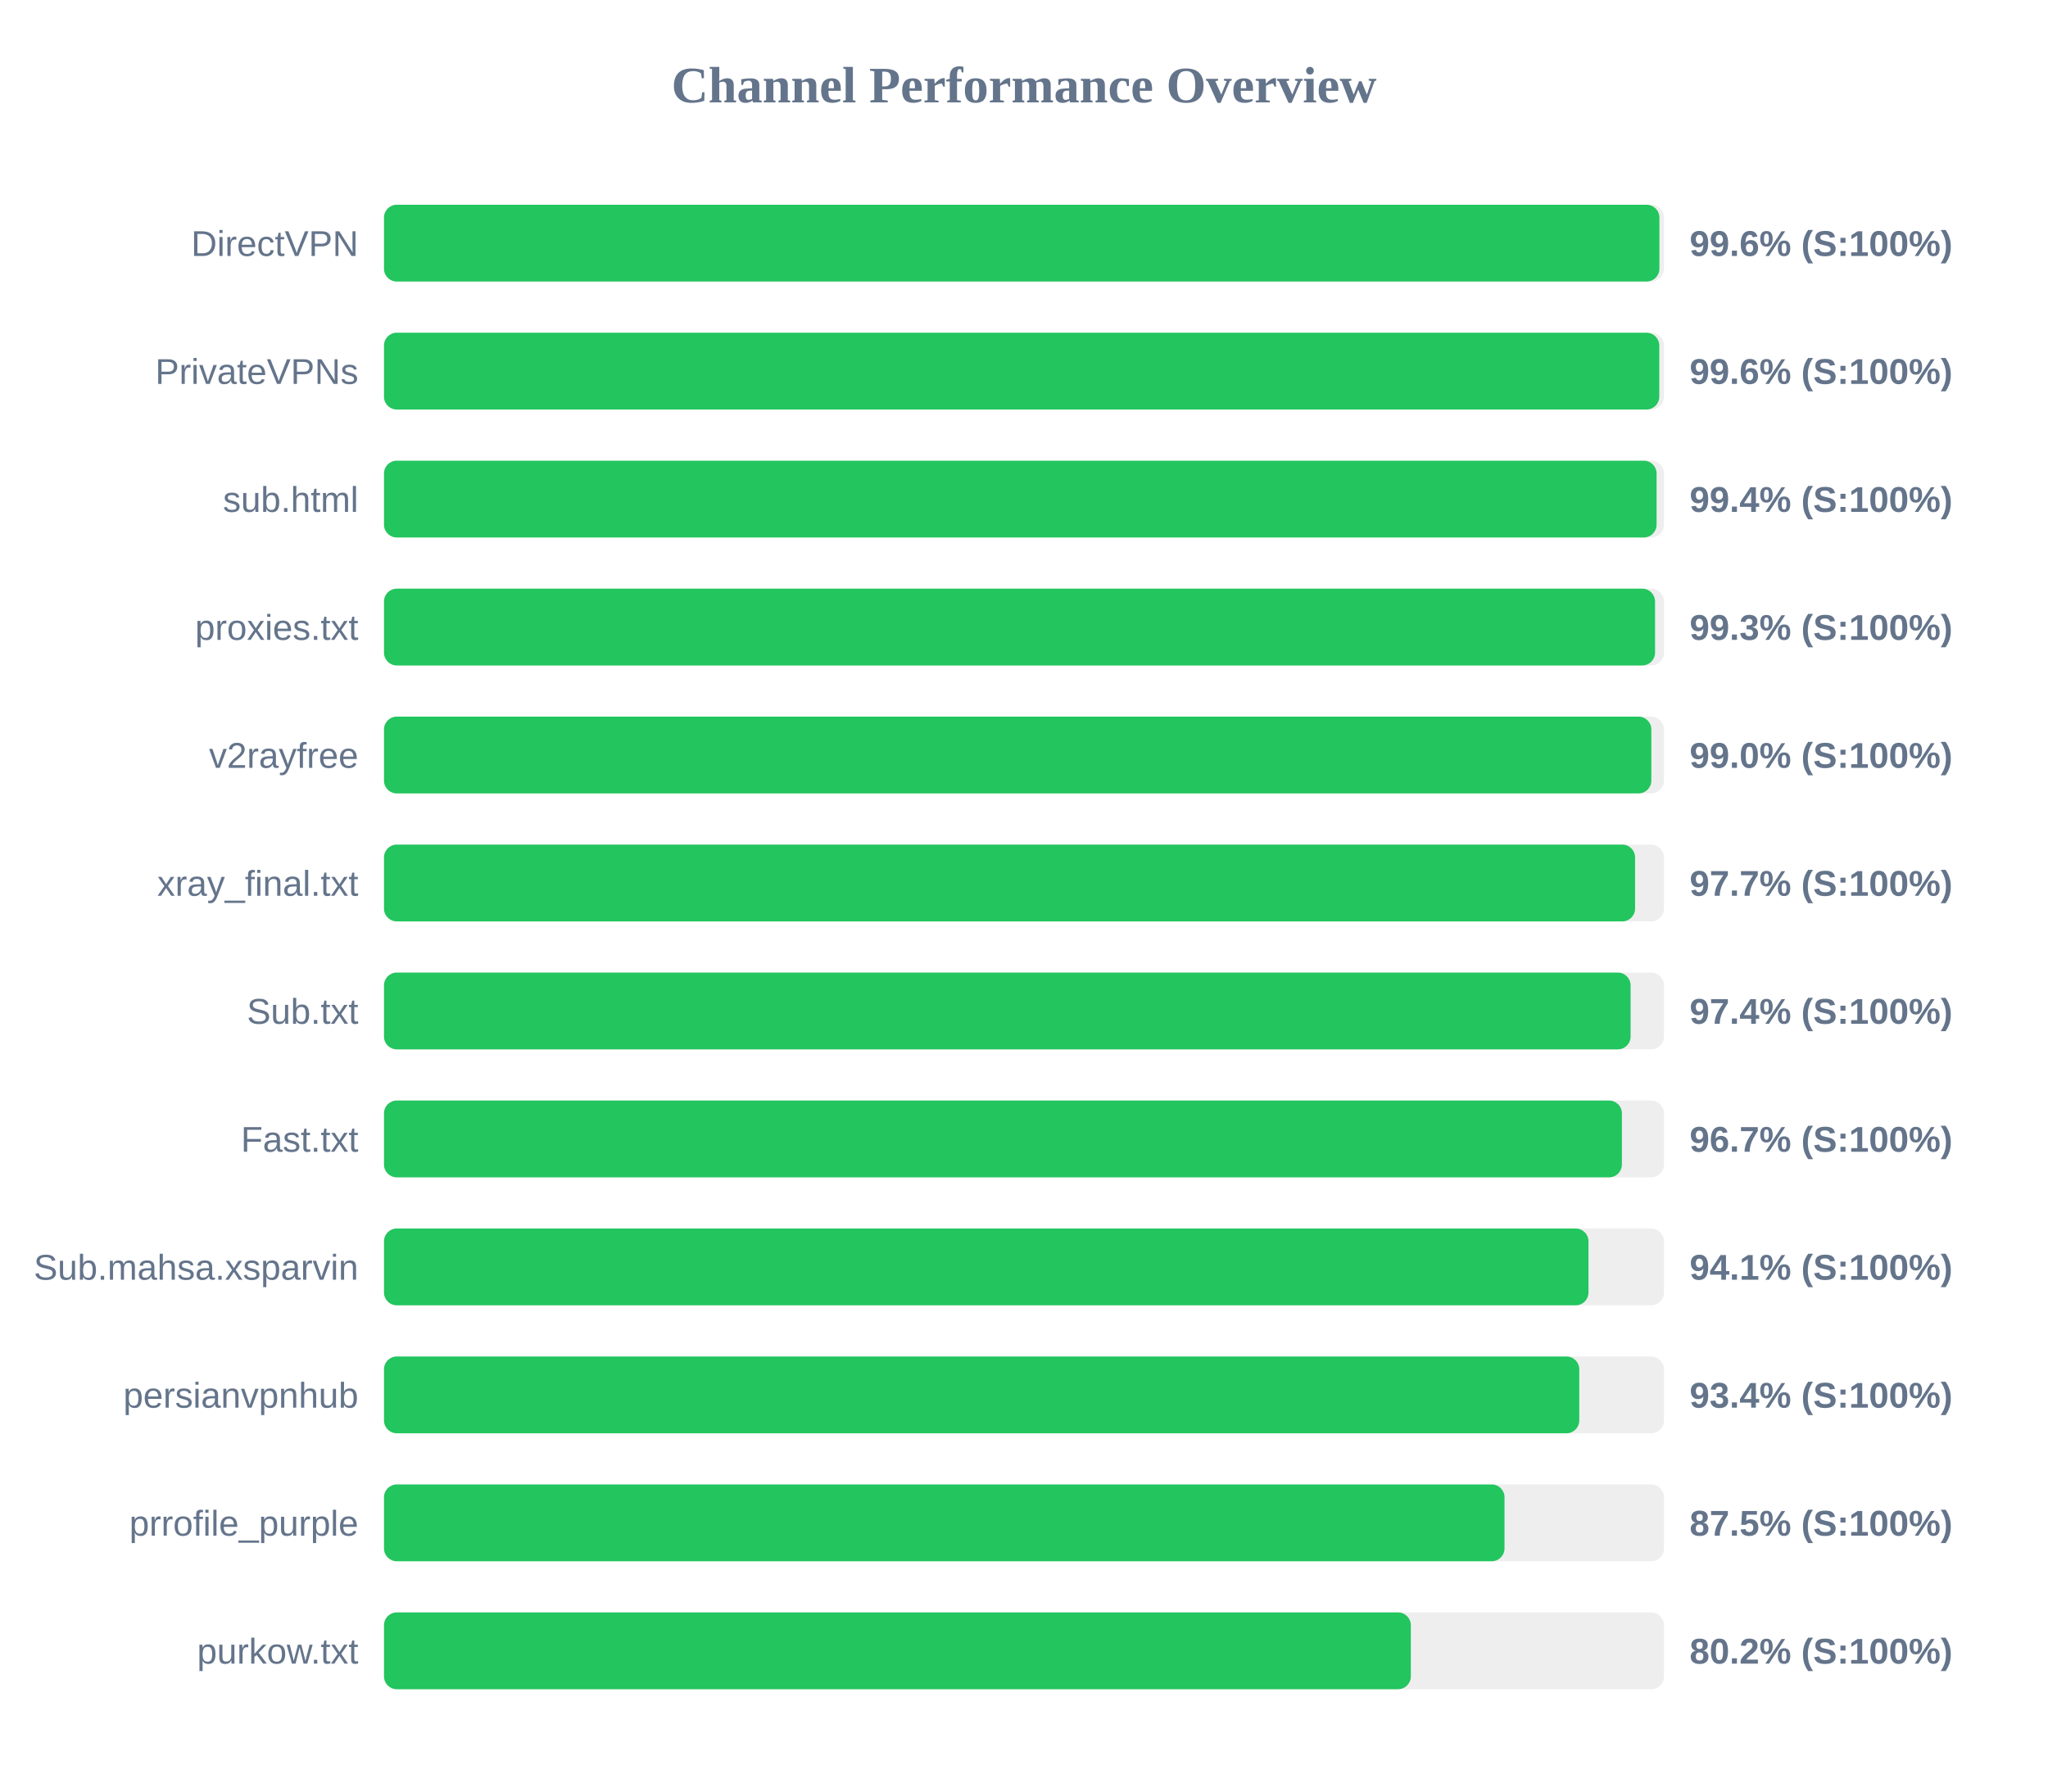
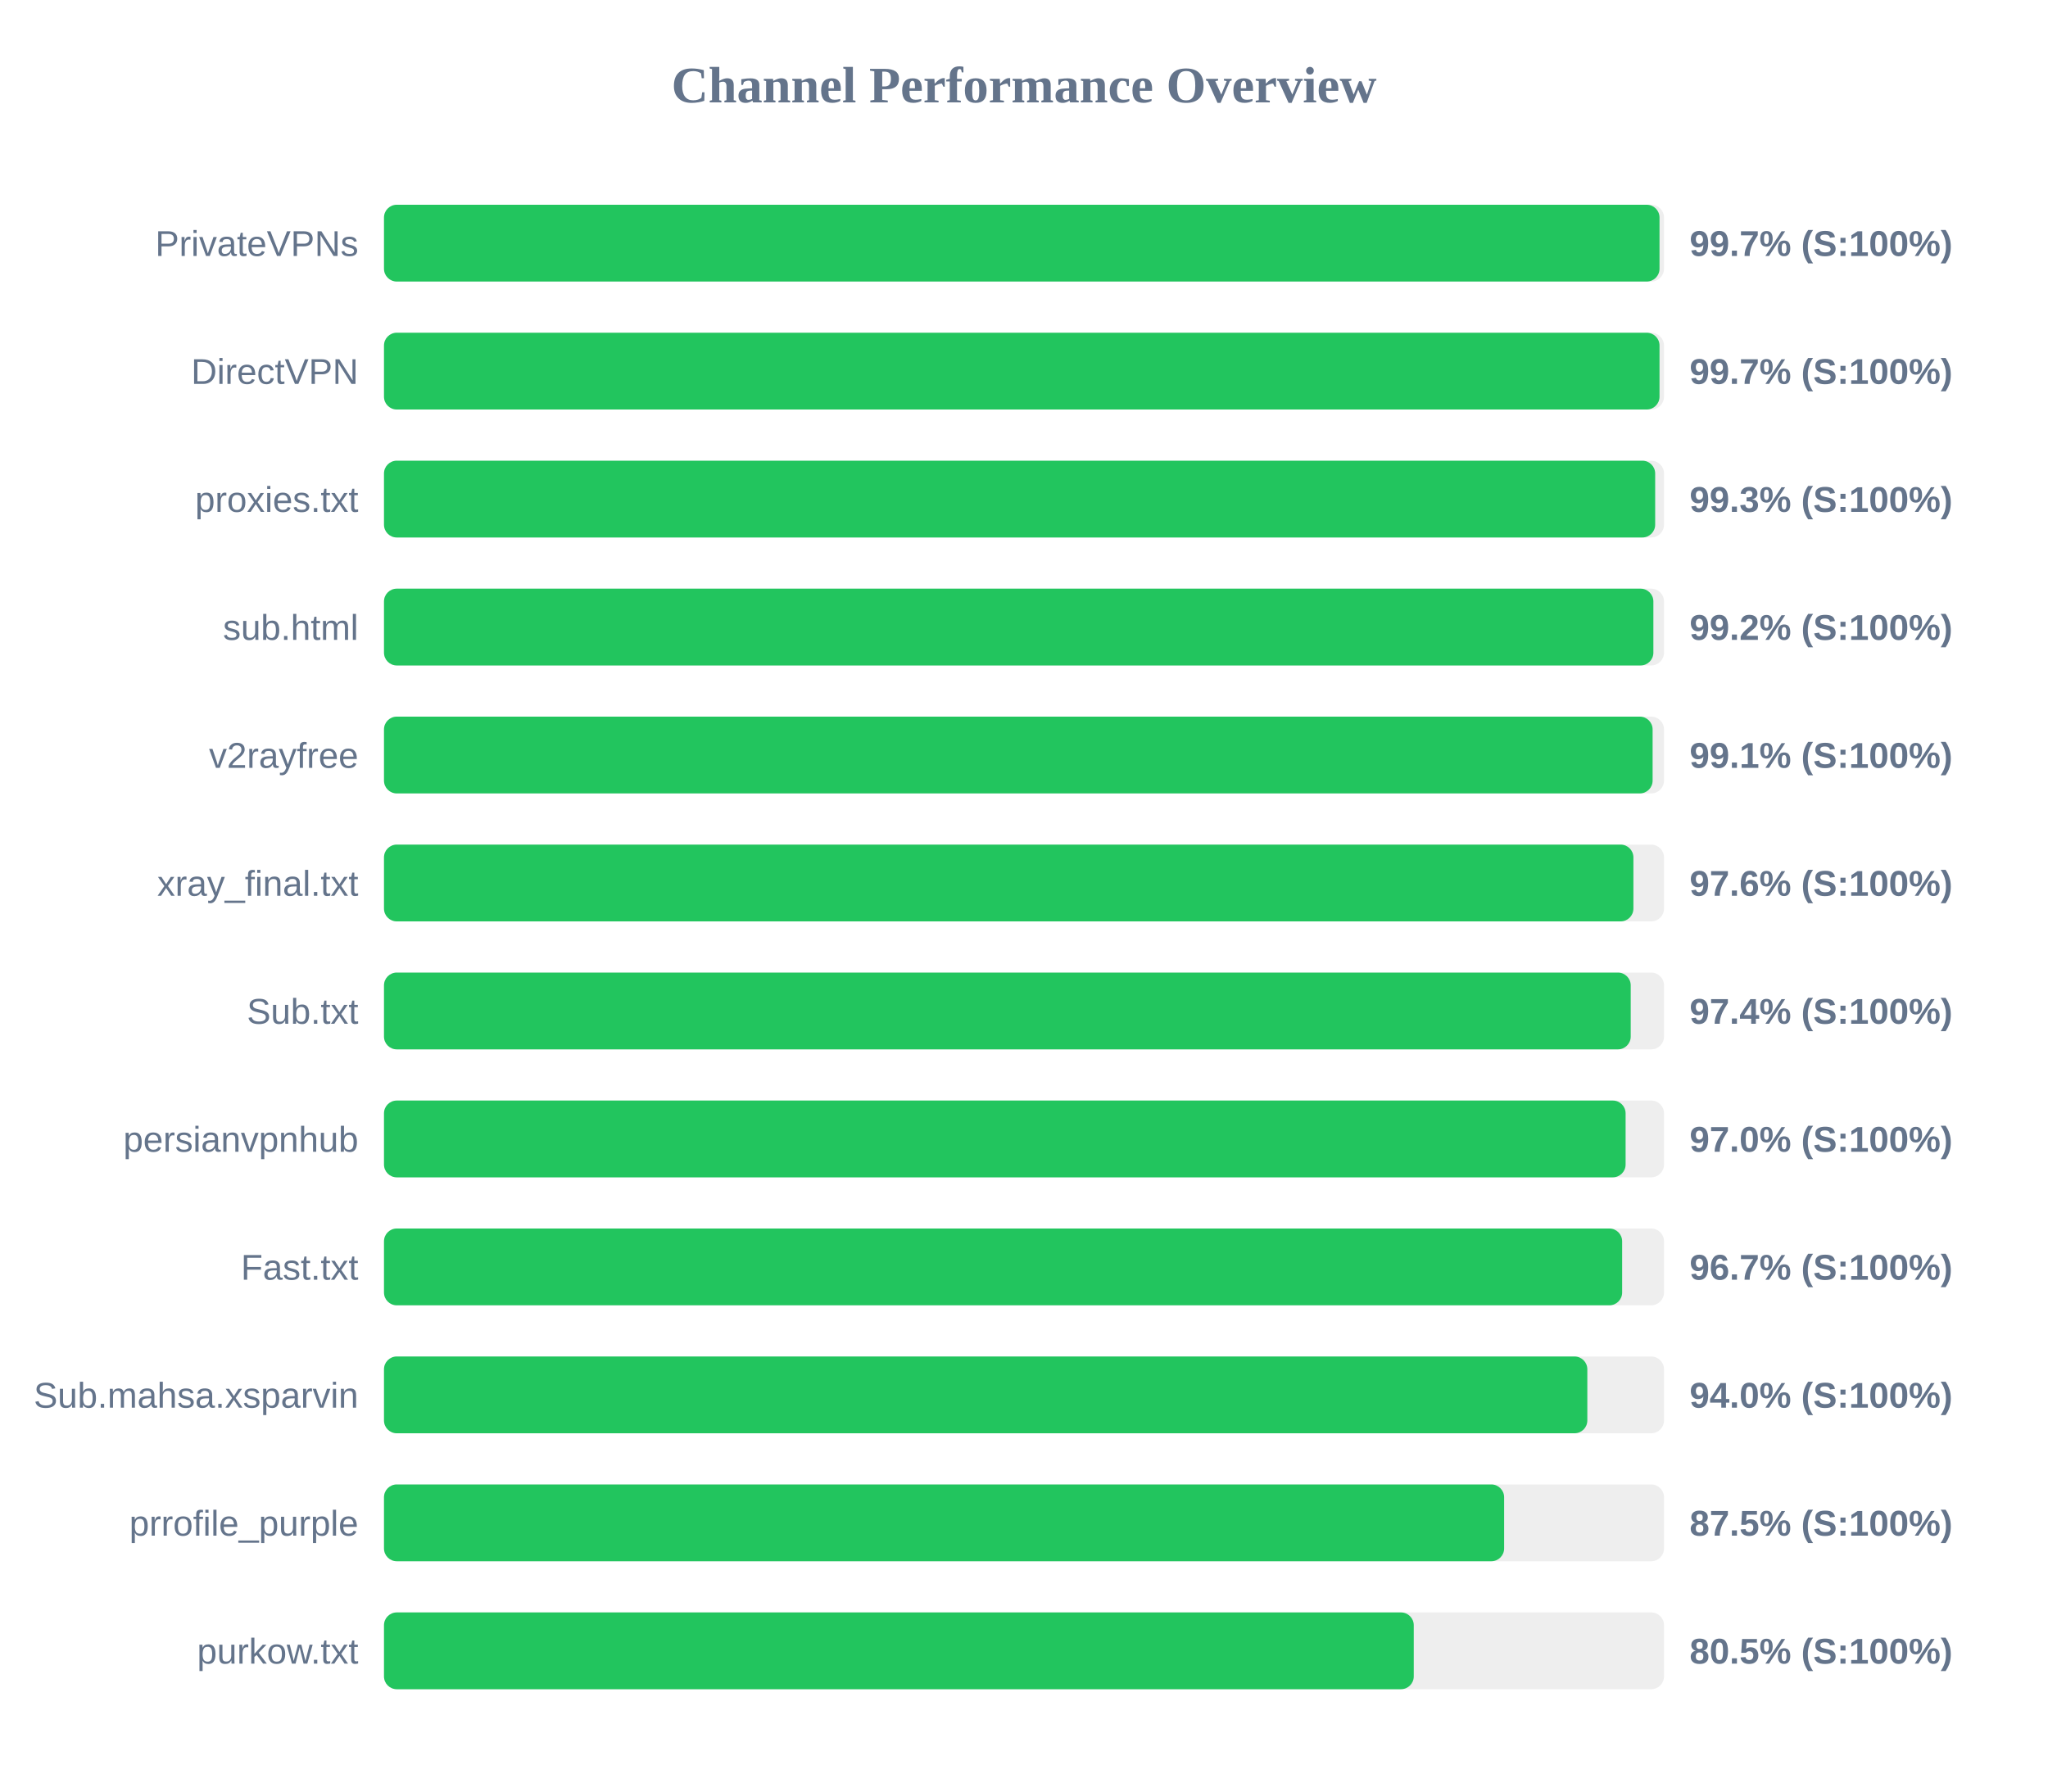
<svg xmlns="http://www.w3.org/2000/svg" width="800" height="700" version="1.1">
  <style>
        .row { font: 14px Arial; fill: #64748b; }
        .score { font: bold 14px Arial; fill: #64748b; }
    </style>
  <text x="400" y="40" text-anchor="middle" font-size="20px" font-weight="bold" fill="#64748b">Channel Performance Overview</text>
  <rect x="150" y="80" width="500" height="30" fill="#eee" rx="5" />
-   <rect x="150" y="80" width="498.2" height="30" fill="#22c55e" rx="5" />
-   <text x="140" y="100" text-anchor="end" class="row">DirectVPN</text>
-   <text x="660" y="100" text-anchor="start" class="score">99.6% (S:100%)</text>
+   <rect x="150" y="80" width="498.25" height="30" fill="#22c55e" rx="5" />
+   <text x="140" y="100" text-anchor="end" class="row">PrivateVPNs</text>
+   <text x="660" y="100" text-anchor="start" class="score">99.7% (S:100%)</text>
  <rect x="150" y="130" width="500" height="30" fill="#eee" rx="5" />
-   <rect x="150" y="130" width="498.15" height="30" fill="#22c55e" rx="5" />
-   <text x="140" y="150" text-anchor="end" class="row">PrivateVPNs</text>
-   <text x="660" y="150" text-anchor="start" class="score">99.6% (S:100%)</text>
+   <rect x="150" y="130" width="498.25" height="30" fill="#22c55e" rx="5" />
+   <text x="140" y="150" text-anchor="end" class="row">DirectVPN</text>
+   <text x="660" y="150" text-anchor="start" class="score">99.7% (S:100%)</text>
  <rect x="150" y="180" width="500" height="30" fill="#eee" rx="5" />
-   <rect x="150" y="180" width="497.1" height="30" fill="#22c55e" rx="5" />
-   <text x="140" y="200" text-anchor="end" class="row">sub.html</text>
-   <text x="660" y="200" text-anchor="start" class="score">99.4% (S:100%)</text>
+   <rect x="150" y="180" width="496.55" height="30" fill="#22c55e" rx="5" />
+   <text x="140" y="200" text-anchor="end" class="row">proxies.txt</text>
+   <text x="660" y="200" text-anchor="start" class="score">99.3% (S:100%)</text>
  <rect x="150" y="230" width="500" height="30" fill="#eee" rx="5" />
-   <rect x="150" y="230" width="496.5" height="30" fill="#22c55e" rx="5" />
-   <text x="140" y="250" text-anchor="end" class="row">proxies.txt</text>
-   <text x="660" y="250" text-anchor="start" class="score">99.3% (S:100%)</text>
+   <rect x="150" y="230" width="495.85" height="30" fill="#22c55e" rx="5" />
+   <text x="140" y="250" text-anchor="end" class="row">sub.html</text>
+   <text x="660" y="250" text-anchor="start" class="score">99.2% (S:100%)</text>
  <rect x="150" y="280" width="500" height="30" fill="#eee" rx="5" />
-   <rect x="150" y="280" width="495.05" height="30" fill="#22c55e" rx="5" />
+   <rect x="150" y="280" width="495.55" height="30" fill="#22c55e" rx="5" />
  <text x="140" y="300" text-anchor="end" class="row">v2rayfree</text>
-   <text x="660" y="300" text-anchor="start" class="score">99.0% (S:100%)</text>
+   <text x="660" y="300" text-anchor="start" class="score">99.1% (S:100%)</text>
  <rect x="150" y="330" width="500" height="30" fill="#eee" rx="5" />
-   <rect x="150" y="330" width="488.7" height="30" fill="#22c55e" rx="5" />
+   <rect x="150" y="330" width="488.05" height="30" fill="#22c55e" rx="5" />
  <text x="140" y="350" text-anchor="end" class="row">xray_final.txt</text>
-   <text x="660" y="350" text-anchor="start" class="score">97.7% (S:100%)</text>
+   <text x="660" y="350" text-anchor="start" class="score">97.6% (S:100%)</text>
  <rect x="150" y="380" width="500" height="30" fill="#eee" rx="5" />
-   <rect x="150" y="380" width="486.95" height="30" fill="#22c55e" rx="5" />
+   <rect x="150" y="380" width="487.0" height="30" fill="#22c55e" rx="5" />
  <text x="140" y="400" text-anchor="end" class="row">Sub.txt</text>
  <text x="660" y="400" text-anchor="start" class="score">97.4% (S:100%)</text>
  <rect x="150" y="430" width="500" height="30" fill="#eee" rx="5" />
-   <rect x="150" y="430" width="483.55" height="30" fill="#22c55e" rx="5" />
-   <text x="140" y="450" text-anchor="end" class="row">Fast.txt</text>
-   <text x="660" y="450" text-anchor="start" class="score">96.7% (S:100%)</text>
+   <rect x="150" y="430" width="485.0" height="30" fill="#22c55e" rx="5" />
+   <text x="140" y="450" text-anchor="end" class="row">persianvpnhub</text>
+   <text x="660" y="450" text-anchor="start" class="score">97.0% (S:100%)</text>
  <rect x="150" y="480" width="500" height="30" fill="#eee" rx="5" />
-   <rect x="150" y="480" width="470.5" height="30" fill="#22c55e" rx="5" />
-   <text x="140" y="500" text-anchor="end" class="row">Sub.mahsa.xsparvin</text>
-   <text x="660" y="500" text-anchor="start" class="score">94.1% (S:100%)</text>
+   <rect x="150" y="480" width="483.65" height="30" fill="#22c55e" rx="5" />
+   <text x="140" y="500" text-anchor="end" class="row">Fast.txt</text>
+   <text x="660" y="500" text-anchor="start" class="score">96.7% (S:100%)</text>
  <rect x="150" y="530" width="500" height="30" fill="#eee" rx="5" />
-   <rect x="150" y="530" width="466.9" height="30" fill="#22c55e" rx="5" />
-   <text x="140" y="550" text-anchor="end" class="row">persianvpnhub</text>
-   <text x="660" y="550" text-anchor="start" class="score">93.4% (S:100%)</text>
+   <rect x="150" y="530" width="470.05" height="30" fill="#22c55e" rx="5" />
+   <text x="140" y="550" text-anchor="end" class="row">Sub.mahsa.xsparvin</text>
+   <text x="660" y="550" text-anchor="start" class="score">94.0% (S:100%)</text>
  <rect x="150" y="580" width="500" height="30" fill="#eee" rx="5" />
-   <rect x="150" y="580" width="437.7" height="30" fill="#22c55e" rx="5" />
+   <rect x="150" y="580" width="437.55" height="30" fill="#22c55e" rx="5" />
  <text x="140" y="600" text-anchor="end" class="row">prrofile_purple</text>
  <text x="660" y="600" text-anchor="start" class="score">87.5% (S:100%)</text>
  <rect x="150" y="630" width="500" height="30" fill="#eee" rx="5" />
-   <rect x="150" y="630" width="401.1" height="30" fill="#22c55e" rx="5" />
+   <rect x="150" y="630" width="402.25" height="30" fill="#22c55e" rx="5" />
  <text x="140" y="650" text-anchor="end" class="row">purkow.txt</text>
-   <text x="660" y="650" text-anchor="start" class="score">80.2% (S:100%)</text>
+   <text x="660" y="650" text-anchor="start" class="score">80.5% (S:100%)</text>
</svg>
